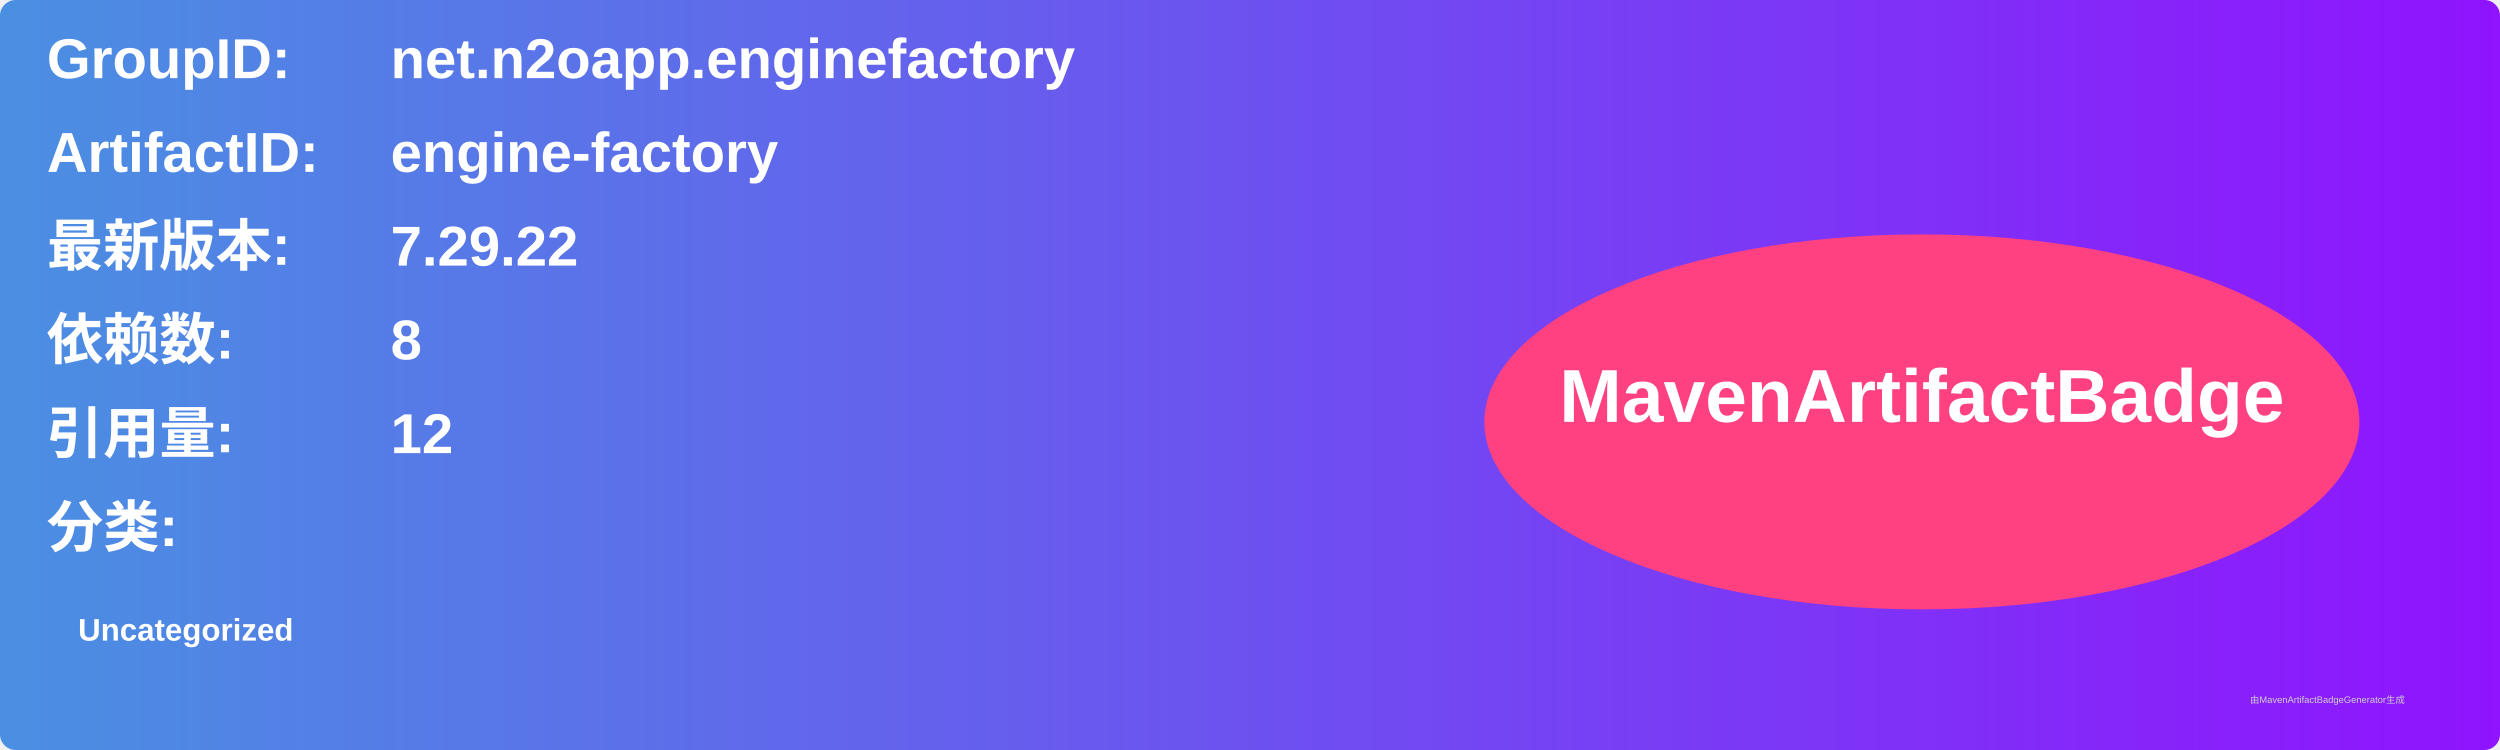
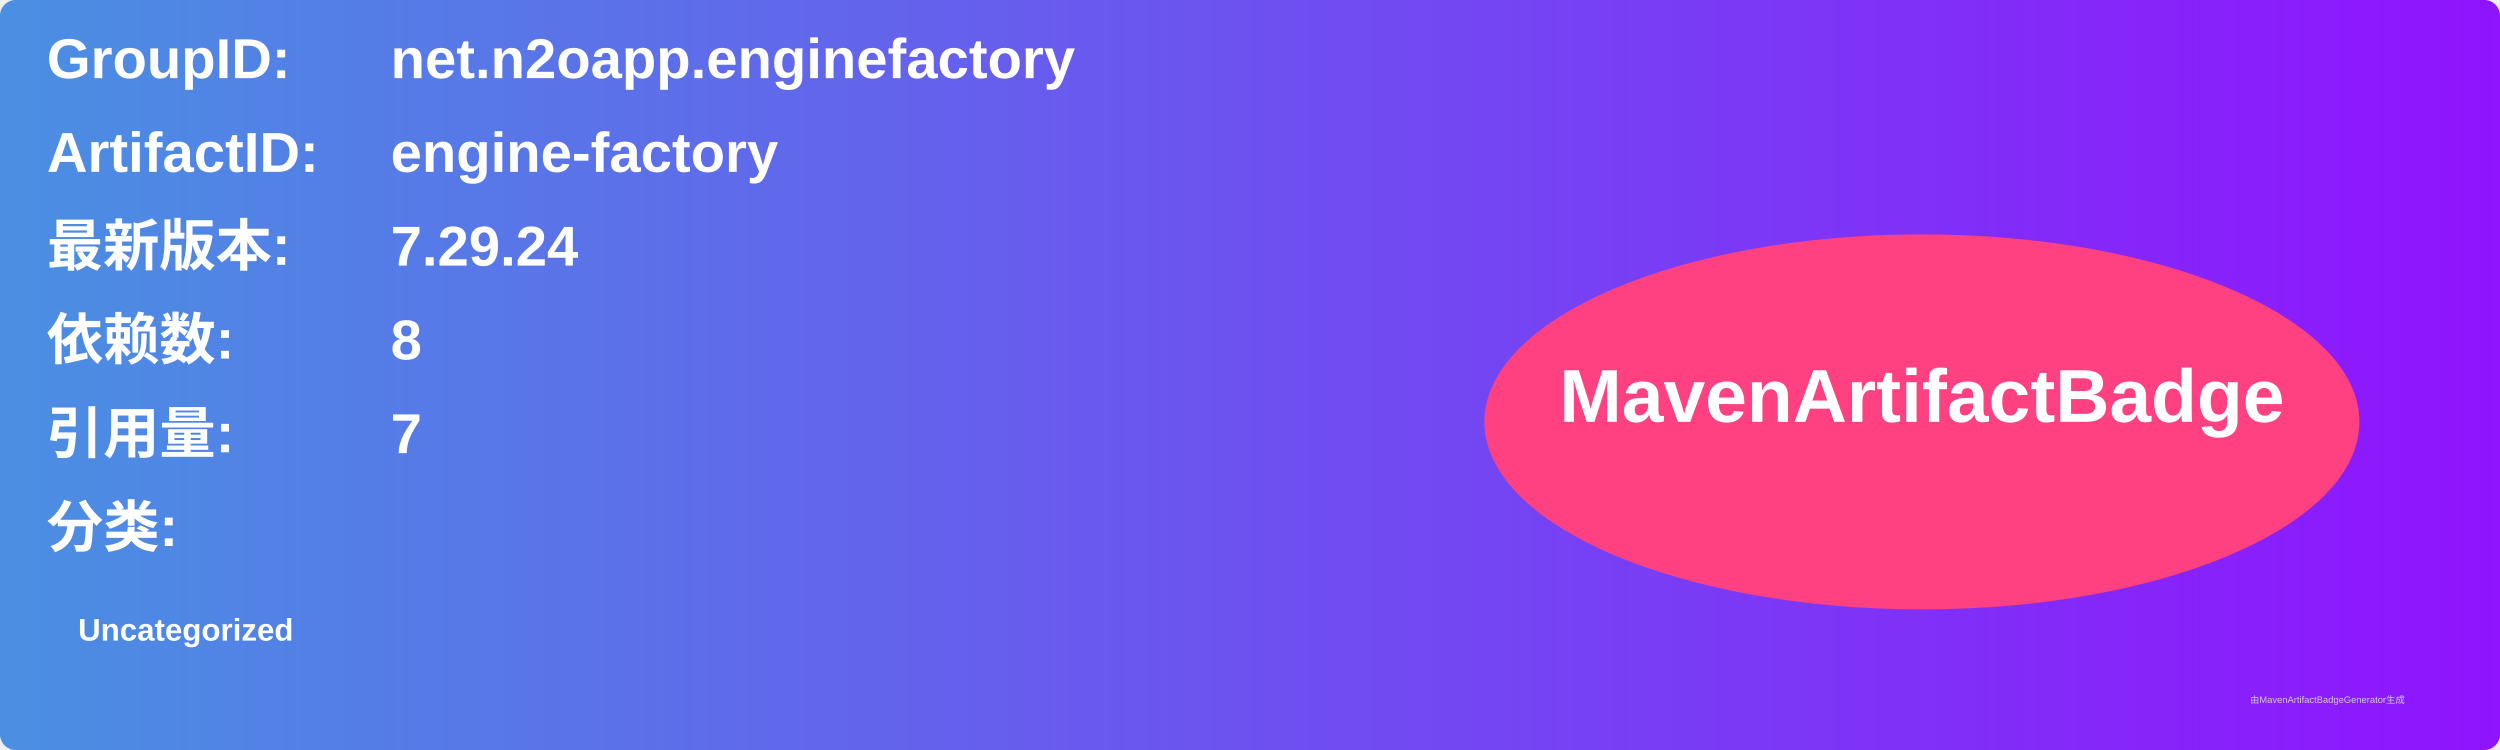
<svg xmlns="http://www.w3.org/2000/svg" width="800" height="240" viewBox="0 0 800 240">
  <linearGradient id="grad" x1="0%" y1="0%" x2="100%" y2="0%">
    <stop offset="0%" stop-color="#4a90e2" />
    <stop offset="100%" stop-color="#9013fe" />
  </linearGradient>
  <rect width="100%" height="100%" rx="5" ry="5" fill="url(#grad)" />
  <g transform="translate(15, 15)">
    <text x="0" y="10" font-family="Arial" font-size="18" fill="white" font-weight="bold" width="260">GroupID:</text>
    <text x="110" y="10" font-family="Arial" font-size="18" fill="white" font-weight="bold" width="460">net.n2oapp.enginefactory</text>
    <text x="0" y="40" font-family="Arial" font-size="18" fill="white" font-weight="bold" width="260">ArtifactID:</text>
    <text x="110" y="40" font-family="Arial" font-size="18" fill="white" font-weight="bold" width="460">engine-factory</text>
    <text x="0" y="70" font-family="Arial" font-size="18" fill="white" font-weight="bold">最新版本:</text>
    <text x="110" y="70" font-family="Arial" font-size="18" fill="white" font-weight="bold">
-       <tspan font-weight="bold">7.29.22</tspan>
+       <tspan font-weight="bold">7.29.24</tspan>
    </text>
    <text x="0" y="100" font-family="Arial" font-size="18" fill="white" font-weight="bold">依赖数: </text>
    <text x="110" y="100" font-family="Arial" font-size="18" fill="white">
      <tspan font-weight="bold">8</tspan>
    </text>
    <text x="0" y="130" font-family="Arial" font-size="18" fill="white" font-weight="bold">引用量: </text>
    <text x="110" y="130" font-family="Arial" font-size="18" fill="white">
-       <tspan font-weight="bold">12</tspan>
+       <tspan font-weight="bold">7</tspan>
    </text>
    <text x="0" y="160" font-family="Arial" font-size="18" fill="white" font-weight="bold">分类:</text>
    <text x="10" y="190" font-family="Arial" font-size="10" fill="white">
      <tspan font-weight="bold">Uncategorized</tspan>
    </text>
    <ellipse cx="600" cy="120" rx="140" ry="60" fill="#ff4081" />
    <text x="600" y="120" text-anchor="middle" font-family="Arial" font-size="24" fill="white" font-weight="bold">MavenArtifactBadge</text>
  </g>
  <text x="720" y="225" font-family="Arial" font-size="3" fill="#d0d0d0">由MavenArtifactBadgeGenerator生成</text>
</svg>
